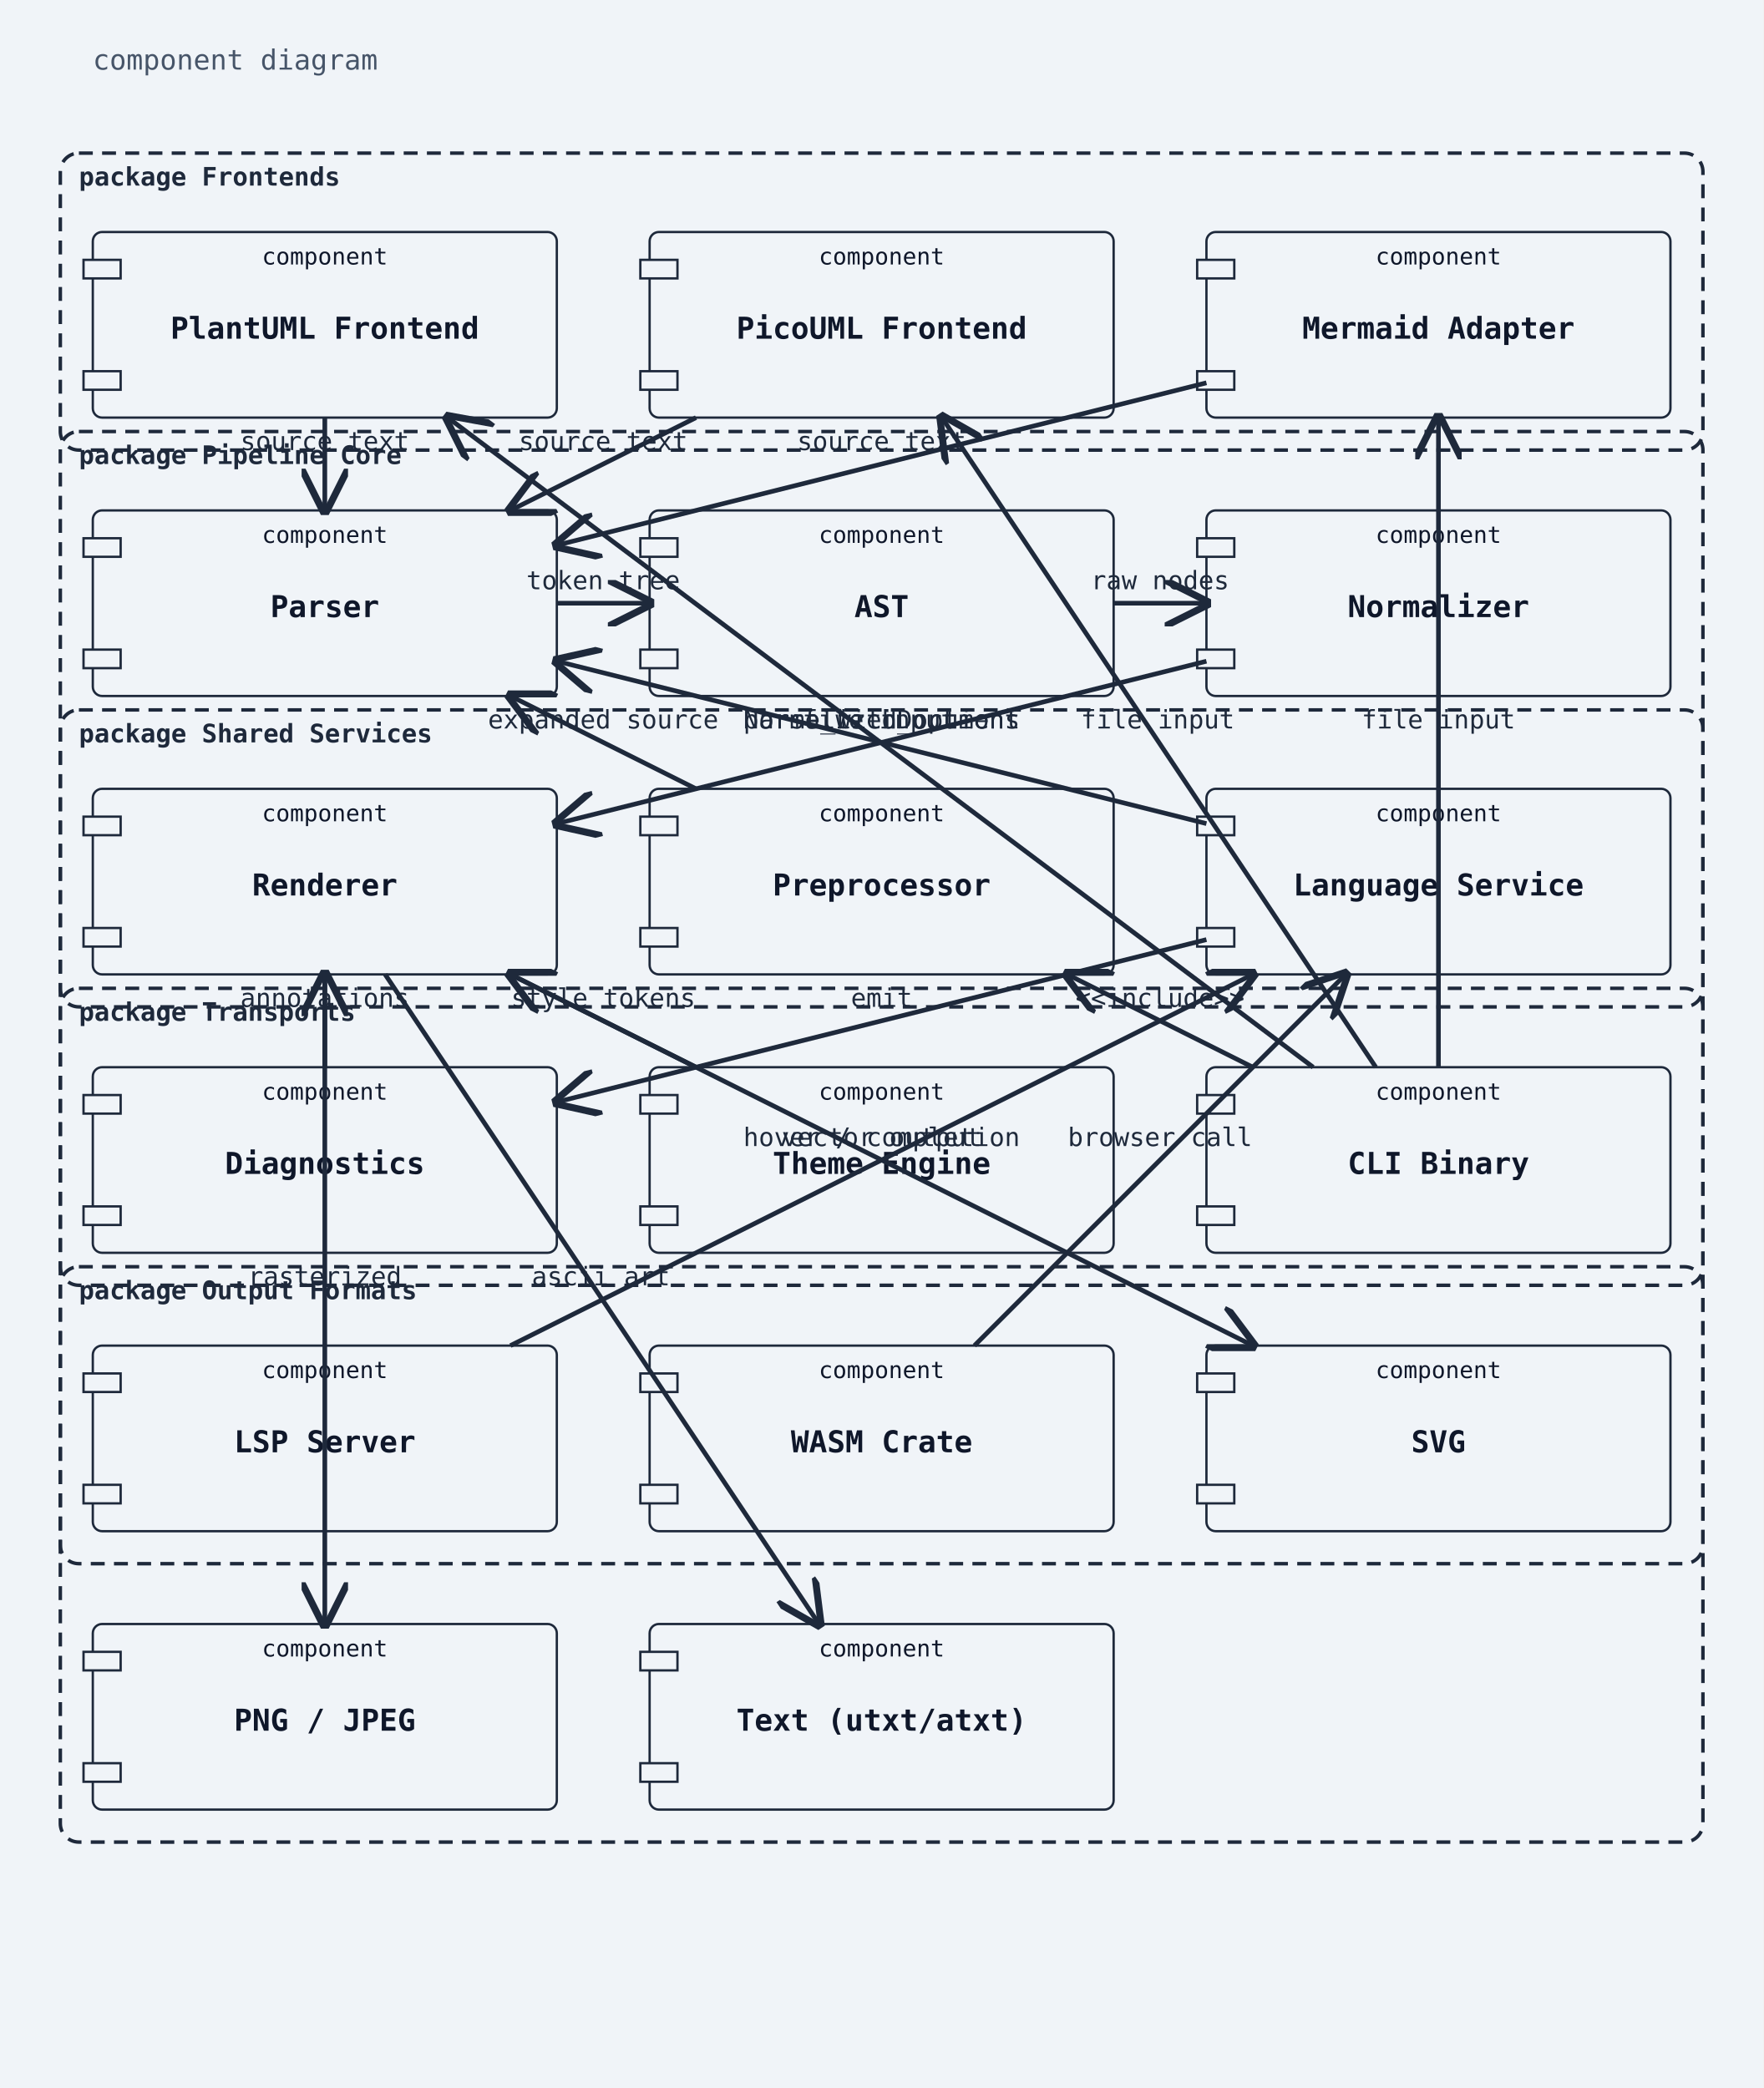
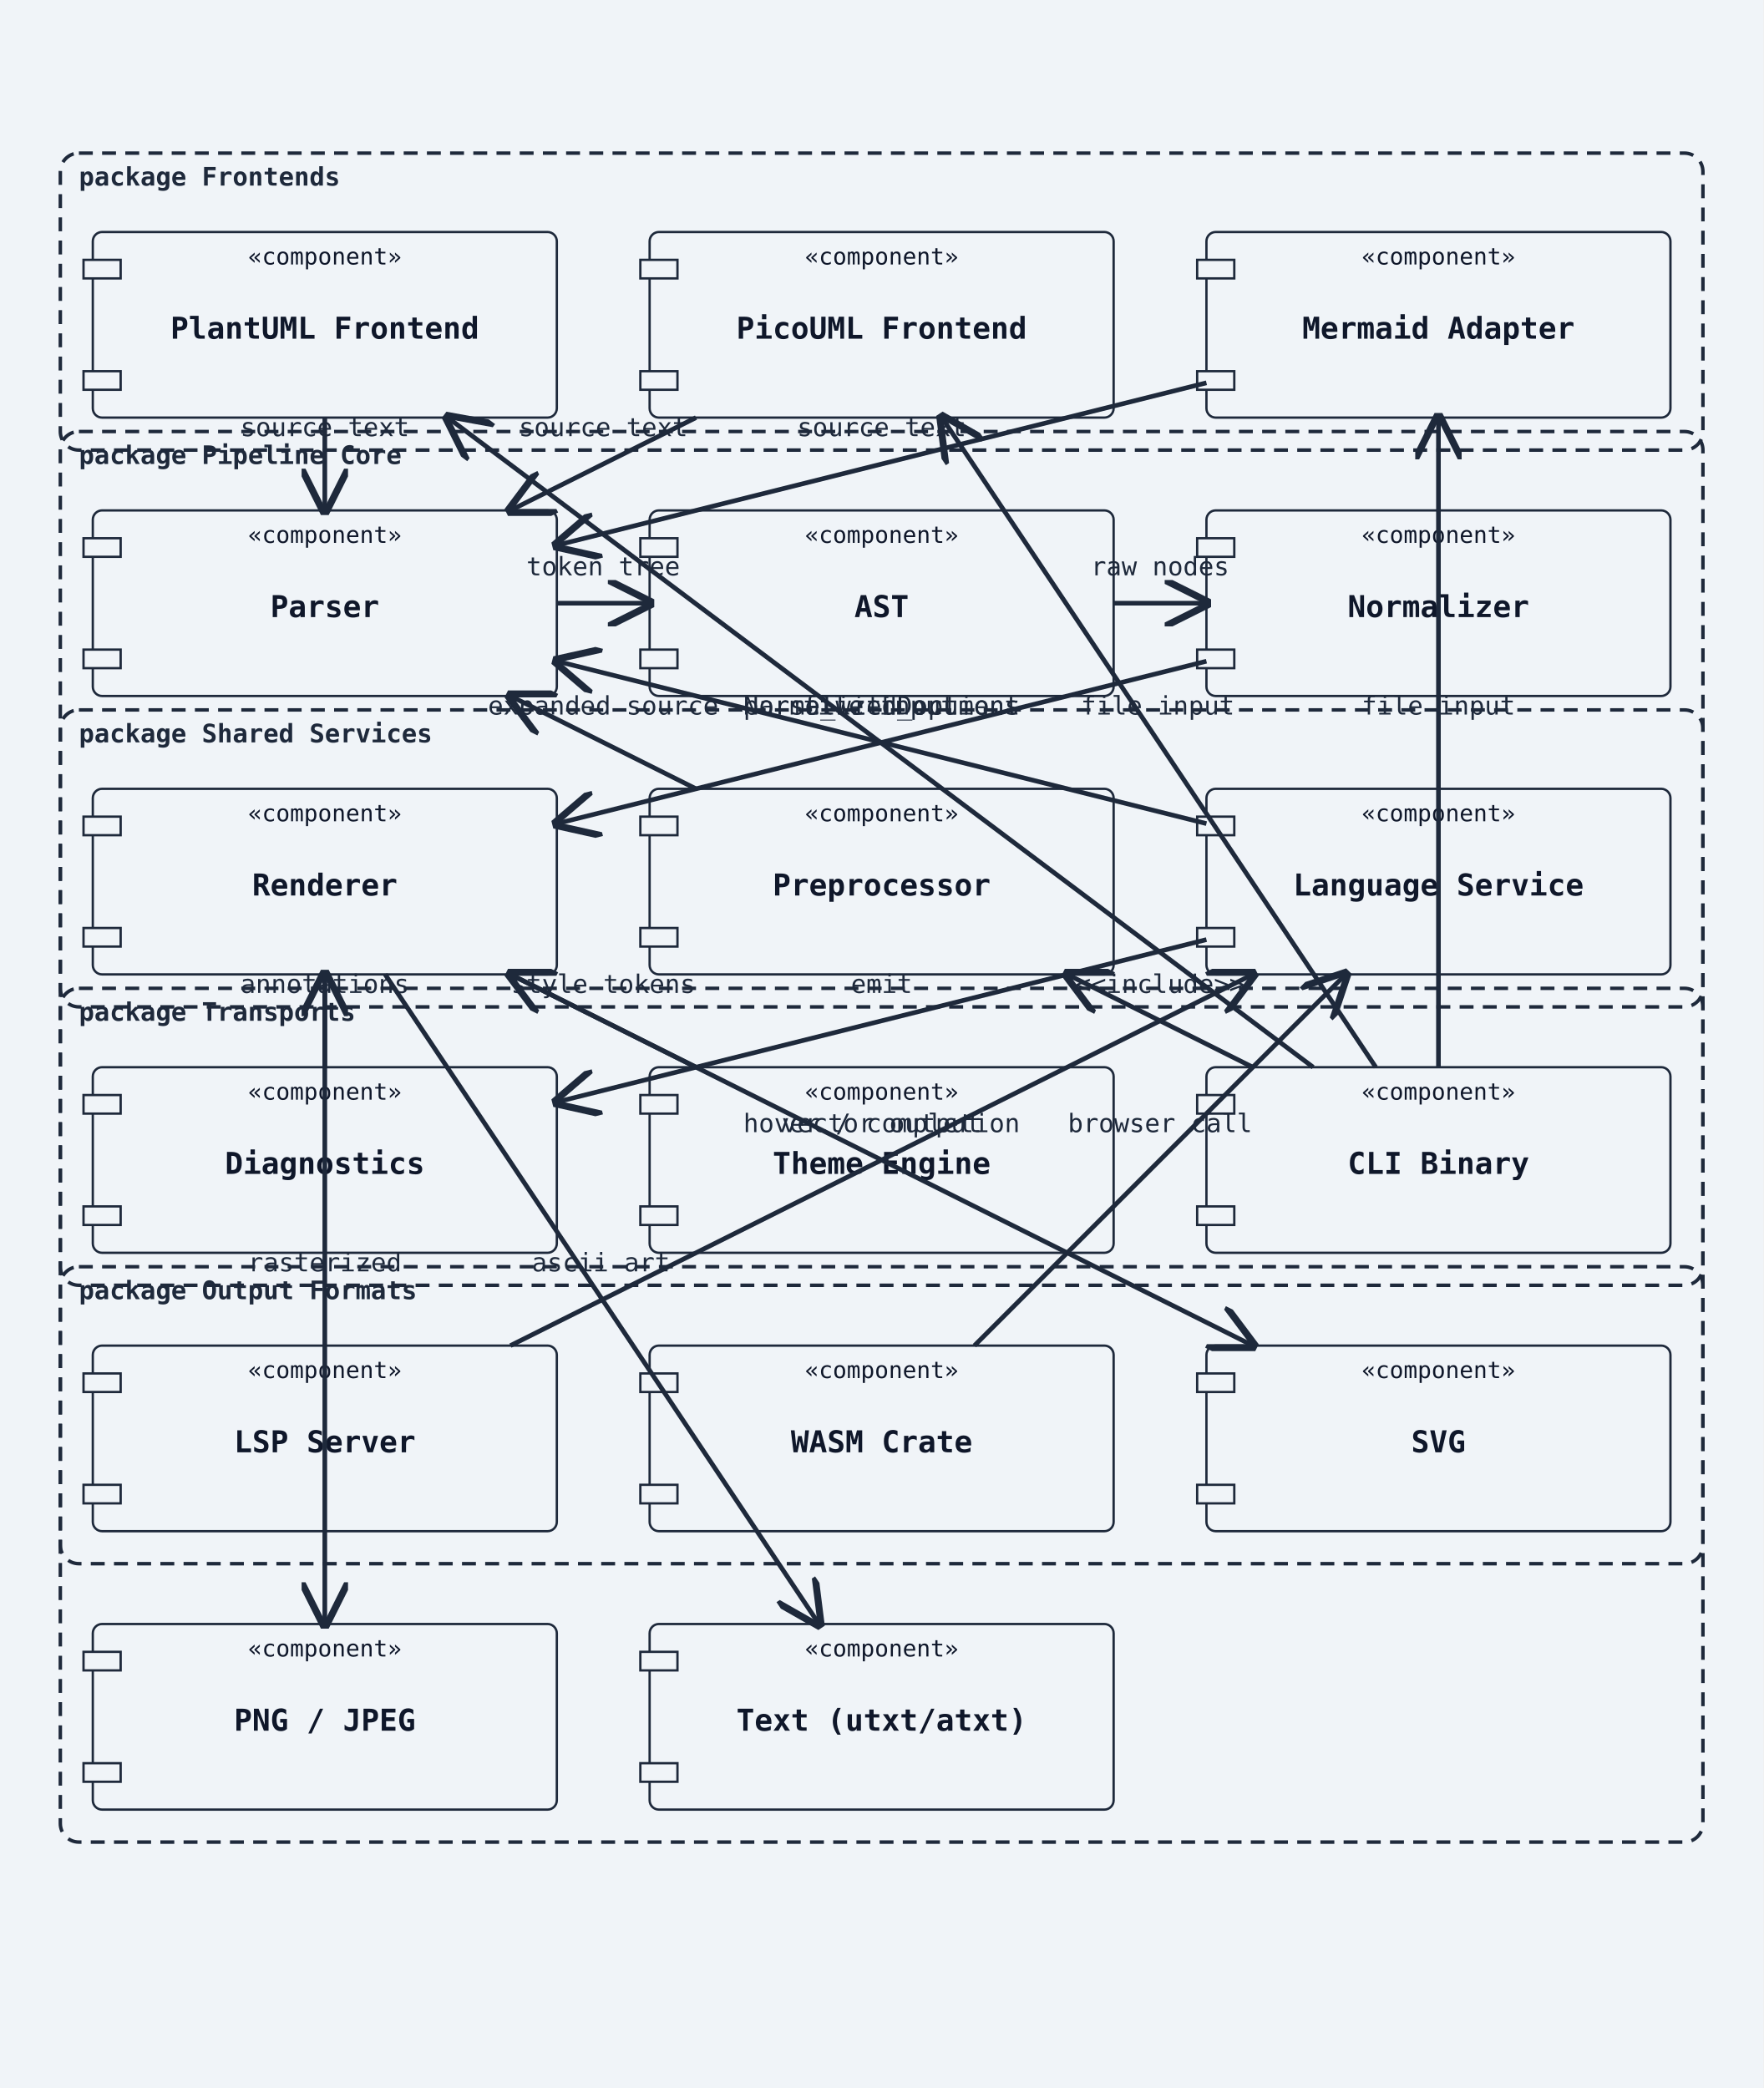
<svg xmlns="http://www.w3.org/2000/svg" width="760" height="900" viewBox="0 0 760 900">
  <rect width="100%" height="100%" fill="#f0f4f8" />
  <defs>
    <marker id="arrow-open" viewBox="0 0 10 10" refX="9" refY="5" markerWidth="10" markerHeight="10" orient="auto-start-reverse">
      <path d="M0,0 L10,5 L0,10" fill="none" stroke="#1e293b" stroke-width="1.5" />
    </marker>
    <marker id="arrow-triangle" viewBox="0 0 12 12" refX="11" refY="6" markerWidth="12" markerHeight="12" orient="auto-start-reverse">
-       <path d="M0,0 L12,6 L0,12 z" fill="white" stroke="#1e293b" stroke-width="1.5" />
+       <polygon points="0,0 12,6 0,12" fill="white" stroke="#1e293b" stroke-width="1.5" fill-rule="nonzero" />
    </marker>
    <marker id="arrow-diamond-filled" viewBox="0 0 14 10" refX="13" refY="5" markerWidth="14" markerHeight="10" orient="auto-start-reverse">
      <path d="M0,5 L7,0 L14,5 L7,10 z" fill="#1e293b" stroke="#1e293b" stroke-width="1" />
    </marker>
    <marker id="arrow-diamond-open" viewBox="0 0 14 10" refX="13" refY="5" markerWidth="14" markerHeight="10" orient="auto-start-reverse">
      <path d="M0,5 L7,0 L14,5 L7,10 z" fill="white" stroke="#1e293b" stroke-width="1" />
    </marker>
  </defs>
-   <text x="40" y="30" font-family="monospace" font-size="12" fill="#475569">component diagram</text>
  <rect class="uml-node uml-component" data-uml-kind="component" x="40" y="100" width="200" height="80" rx="4" ry="4" fill="#f0f4f8" stroke="#1e293b" stroke-width="1" />
  <rect x="36" y="112" width="16" height="8" fill="#f0f4f8" stroke="#1e293b" stroke-width="1" />
  <rect x="36" y="160" width="16" height="8" fill="#f0f4f8" stroke="#1e293b" stroke-width="1" />
  <text x="140" y="146" text-anchor="middle" font-family="monospace" font-size="13" font-weight="600" fill="#0f172a">PlantUML Frontend</text>
-   <text x="140" y="114" text-anchor="middle" font-family="monospace" font-size="10" fill="#0f172a">component</text>
+   <text x="140" y="114" text-anchor="middle" font-family="monospace" font-size="10" fill="#0f172a">«component»</text>
  <rect class="uml-node uml-component" data-uml-kind="component" x="280" y="100" width="200" height="80" rx="4" ry="4" fill="#f0f4f8" stroke="#1e293b" stroke-width="1" />
  <rect x="276" y="112" width="16" height="8" fill="#f0f4f8" stroke="#1e293b" stroke-width="1" />
  <rect x="276" y="160" width="16" height="8" fill="#f0f4f8" stroke="#1e293b" stroke-width="1" />
  <text x="380" y="146" text-anchor="middle" font-family="monospace" font-size="13" font-weight="600" fill="#0f172a">PicoUML Frontend</text>
-   <text x="380" y="114" text-anchor="middle" font-family="monospace" font-size="10" fill="#0f172a">component</text>
+   <text x="380" y="114" text-anchor="middle" font-family="monospace" font-size="10" fill="#0f172a">«component»</text>
  <rect class="uml-node uml-component" data-uml-kind="component" x="520" y="100" width="200" height="80" rx="4" ry="4" fill="#f0f4f8" stroke="#1e293b" stroke-width="1" />
  <rect x="516" y="112" width="16" height="8" fill="#f0f4f8" stroke="#1e293b" stroke-width="1" />
  <rect x="516" y="160" width="16" height="8" fill="#f0f4f8" stroke="#1e293b" stroke-width="1" />
  <text x="620" y="146" text-anchor="middle" font-family="monospace" font-size="13" font-weight="600" fill="#0f172a">Mermaid Adapter</text>
-   <text x="620" y="114" text-anchor="middle" font-family="monospace" font-size="10" fill="#0f172a">component</text>
+   <text x="620" y="114" text-anchor="middle" font-family="monospace" font-size="10" fill="#0f172a">«component»</text>
  <rect class="uml-node uml-component" data-uml-kind="component" x="40" y="220" width="200" height="80" rx="4" ry="4" fill="#f0f4f8" stroke="#1e293b" stroke-width="1" />
  <rect x="36" y="232" width="16" height="8" fill="#f0f4f8" stroke="#1e293b" stroke-width="1" />
  <rect x="36" y="280" width="16" height="8" fill="#f0f4f8" stroke="#1e293b" stroke-width="1" />
  <text x="140" y="266" text-anchor="middle" font-family="monospace" font-size="13" font-weight="600" fill="#0f172a">Parser</text>
-   <text x="140" y="234" text-anchor="middle" font-family="monospace" font-size="10" fill="#0f172a">component</text>
+   <text x="140" y="234" text-anchor="middle" font-family="monospace" font-size="10" fill="#0f172a">«component»</text>
  <rect class="uml-node uml-component" data-uml-kind="component" x="280" y="220" width="200" height="80" rx="4" ry="4" fill="#f0f4f8" stroke="#1e293b" stroke-width="1" />
  <rect x="276" y="232" width="16" height="8" fill="#f0f4f8" stroke="#1e293b" stroke-width="1" />
  <rect x="276" y="280" width="16" height="8" fill="#f0f4f8" stroke="#1e293b" stroke-width="1" />
  <text x="380" y="266" text-anchor="middle" font-family="monospace" font-size="13" font-weight="600" fill="#0f172a">AST</text>
-   <text x="380" y="234" text-anchor="middle" font-family="monospace" font-size="10" fill="#0f172a">component</text>
+   <text x="380" y="234" text-anchor="middle" font-family="monospace" font-size="10" fill="#0f172a">«component»</text>
  <rect class="uml-node uml-component" data-uml-kind="component" x="520" y="220" width="200" height="80" rx="4" ry="4" fill="#f0f4f8" stroke="#1e293b" stroke-width="1" />
  <rect x="516" y="232" width="16" height="8" fill="#f0f4f8" stroke="#1e293b" stroke-width="1" />
  <rect x="516" y="280" width="16" height="8" fill="#f0f4f8" stroke="#1e293b" stroke-width="1" />
  <text x="620" y="266" text-anchor="middle" font-family="monospace" font-size="13" font-weight="600" fill="#0f172a">Normalizer</text>
-   <text x="620" y="234" text-anchor="middle" font-family="monospace" font-size="10" fill="#0f172a">component</text>
+   <text x="620" y="234" text-anchor="middle" font-family="monospace" font-size="10" fill="#0f172a">«component»</text>
  <rect class="uml-node uml-component" data-uml-kind="component" x="40" y="340" width="200" height="80" rx="4" ry="4" fill="#f0f4f8" stroke="#1e293b" stroke-width="1" />
  <rect x="36" y="352" width="16" height="8" fill="#f0f4f8" stroke="#1e293b" stroke-width="1" />
  <rect x="36" y="400" width="16" height="8" fill="#f0f4f8" stroke="#1e293b" stroke-width="1" />
  <text x="140" y="386" text-anchor="middle" font-family="monospace" font-size="13" font-weight="600" fill="#0f172a">Renderer</text>
-   <text x="140" y="354" text-anchor="middle" font-family="monospace" font-size="10" fill="#0f172a">component</text>
+   <text x="140" y="354" text-anchor="middle" font-family="monospace" font-size="10" fill="#0f172a">«component»</text>
  <rect class="uml-node uml-component" data-uml-kind="component" x="280" y="340" width="200" height="80" rx="4" ry="4" fill="#f0f4f8" stroke="#1e293b" stroke-width="1" />
  <rect x="276" y="352" width="16" height="8" fill="#f0f4f8" stroke="#1e293b" stroke-width="1" />
  <rect x="276" y="400" width="16" height="8" fill="#f0f4f8" stroke="#1e293b" stroke-width="1" />
  <text x="380" y="386" text-anchor="middle" font-family="monospace" font-size="13" font-weight="600" fill="#0f172a">Preprocessor</text>
-   <text x="380" y="354" text-anchor="middle" font-family="monospace" font-size="10" fill="#0f172a">component</text>
+   <text x="380" y="354" text-anchor="middle" font-family="monospace" font-size="10" fill="#0f172a">«component»</text>
  <rect class="uml-node uml-component" data-uml-kind="component" x="520" y="340" width="200" height="80" rx="4" ry="4" fill="#f0f4f8" stroke="#1e293b" stroke-width="1" />
  <rect x="516" y="352" width="16" height="8" fill="#f0f4f8" stroke="#1e293b" stroke-width="1" />
  <rect x="516" y="400" width="16" height="8" fill="#f0f4f8" stroke="#1e293b" stroke-width="1" />
  <text x="620" y="386" text-anchor="middle" font-family="monospace" font-size="13" font-weight="600" fill="#0f172a">Language Service</text>
-   <text x="620" y="354" text-anchor="middle" font-family="monospace" font-size="10" fill="#0f172a">component</text>
+   <text x="620" y="354" text-anchor="middle" font-family="monospace" font-size="10" fill="#0f172a">«component»</text>
  <rect class="uml-node uml-component" data-uml-kind="component" x="40" y="460" width="200" height="80" rx="4" ry="4" fill="#f0f4f8" stroke="#1e293b" stroke-width="1" />
  <rect x="36" y="472" width="16" height="8" fill="#f0f4f8" stroke="#1e293b" stroke-width="1" />
  <rect x="36" y="520" width="16" height="8" fill="#f0f4f8" stroke="#1e293b" stroke-width="1" />
  <text x="140" y="506" text-anchor="middle" font-family="monospace" font-size="13" font-weight="600" fill="#0f172a">Diagnostics</text>
-   <text x="140" y="474" text-anchor="middle" font-family="monospace" font-size="10" fill="#0f172a">component</text>
+   <text x="140" y="474" text-anchor="middle" font-family="monospace" font-size="10" fill="#0f172a">«component»</text>
  <rect class="uml-node uml-component" data-uml-kind="component" x="280" y="460" width="200" height="80" rx="4" ry="4" fill="#f0f4f8" stroke="#1e293b" stroke-width="1" />
  <rect x="276" y="472" width="16" height="8" fill="#f0f4f8" stroke="#1e293b" stroke-width="1" />
  <rect x="276" y="520" width="16" height="8" fill="#f0f4f8" stroke="#1e293b" stroke-width="1" />
  <text x="380" y="506" text-anchor="middle" font-family="monospace" font-size="13" font-weight="600" fill="#0f172a">Theme Engine</text>
-   <text x="380" y="474" text-anchor="middle" font-family="monospace" font-size="10" fill="#0f172a">component</text>
+   <text x="380" y="474" text-anchor="middle" font-family="monospace" font-size="10" fill="#0f172a">«component»</text>
  <rect class="uml-node uml-component" data-uml-kind="component" x="520" y="460" width="200" height="80" rx="4" ry="4" fill="#f0f4f8" stroke="#1e293b" stroke-width="1" />
  <rect x="516" y="472" width="16" height="8" fill="#f0f4f8" stroke="#1e293b" stroke-width="1" />
  <rect x="516" y="520" width="16" height="8" fill="#f0f4f8" stroke="#1e293b" stroke-width="1" />
  <text x="620" y="506" text-anchor="middle" font-family="monospace" font-size="13" font-weight="600" fill="#0f172a">CLI Binary</text>
-   <text x="620" y="474" text-anchor="middle" font-family="monospace" font-size="10" fill="#0f172a">component</text>
+   <text x="620" y="474" text-anchor="middle" font-family="monospace" font-size="10" fill="#0f172a">«component»</text>
  <rect class="uml-node uml-component" data-uml-kind="component" x="40" y="580" width="200" height="80" rx="4" ry="4" fill="#f0f4f8" stroke="#1e293b" stroke-width="1" />
  <rect x="36" y="592" width="16" height="8" fill="#f0f4f8" stroke="#1e293b" stroke-width="1" />
  <rect x="36" y="640" width="16" height="8" fill="#f0f4f8" stroke="#1e293b" stroke-width="1" />
  <text x="140" y="626" text-anchor="middle" font-family="monospace" font-size="13" font-weight="600" fill="#0f172a">LSP Server</text>
-   <text x="140" y="594" text-anchor="middle" font-family="monospace" font-size="10" fill="#0f172a">component</text>
+   <text x="140" y="594" text-anchor="middle" font-family="monospace" font-size="10" fill="#0f172a">«component»</text>
  <rect class="uml-node uml-component" data-uml-kind="component" x="280" y="580" width="200" height="80" rx="4" ry="4" fill="#f0f4f8" stroke="#1e293b" stroke-width="1" />
  <rect x="276" y="592" width="16" height="8" fill="#f0f4f8" stroke="#1e293b" stroke-width="1" />
  <rect x="276" y="640" width="16" height="8" fill="#f0f4f8" stroke="#1e293b" stroke-width="1" />
  <text x="380" y="626" text-anchor="middle" font-family="monospace" font-size="13" font-weight="600" fill="#0f172a">WASM Crate</text>
-   <text x="380" y="594" text-anchor="middle" font-family="monospace" font-size="10" fill="#0f172a">component</text>
+   <text x="380" y="594" text-anchor="middle" font-family="monospace" font-size="10" fill="#0f172a">«component»</text>
  <rect class="uml-node uml-component" data-uml-kind="component" x="520" y="580" width="200" height="80" rx="4" ry="4" fill="#f0f4f8" stroke="#1e293b" stroke-width="1" />
  <rect x="516" y="592" width="16" height="8" fill="#f0f4f8" stroke="#1e293b" stroke-width="1" />
  <rect x="516" y="640" width="16" height="8" fill="#f0f4f8" stroke="#1e293b" stroke-width="1" />
  <text x="620" y="626" text-anchor="middle" font-family="monospace" font-size="13" font-weight="600" fill="#0f172a">SVG</text>
-   <text x="620" y="594" text-anchor="middle" font-family="monospace" font-size="10" fill="#0f172a">component</text>
+   <text x="620" y="594" text-anchor="middle" font-family="monospace" font-size="10" fill="#0f172a">«component»</text>
  <rect class="uml-node uml-component" data-uml-kind="component" x="40" y="700" width="200" height="80" rx="4" ry="4" fill="#f0f4f8" stroke="#1e293b" stroke-width="1" />
  <rect x="36" y="712" width="16" height="8" fill="#f0f4f8" stroke="#1e293b" stroke-width="1" />
  <rect x="36" y="760" width="16" height="8" fill="#f0f4f8" stroke="#1e293b" stroke-width="1" />
  <text x="140" y="746" text-anchor="middle" font-family="monospace" font-size="13" font-weight="600" fill="#0f172a">PNG / JPEG</text>
-   <text x="140" y="714" text-anchor="middle" font-family="monospace" font-size="10" fill="#0f172a">component</text>
+   <text x="140" y="714" text-anchor="middle" font-family="monospace" font-size="10" fill="#0f172a">«component»</text>
  <rect class="uml-node uml-component" data-uml-kind="component" x="280" y="700" width="200" height="80" rx="4" ry="4" fill="#f0f4f8" stroke="#1e293b" stroke-width="1" />
  <rect x="276" y="712" width="16" height="8" fill="#f0f4f8" stroke="#1e293b" stroke-width="1" />
  <rect x="276" y="760" width="16" height="8" fill="#f0f4f8" stroke="#1e293b" stroke-width="1" />
  <text x="380" y="746" text-anchor="middle" font-family="monospace" font-size="13" font-weight="600" fill="#0f172a">Text (utxt/atxt)</text>
-   <text x="380" y="714" text-anchor="middle" font-family="monospace" font-size="10" fill="#0f172a">component</text>
+   <text x="380" y="714" text-anchor="middle" font-family="monospace" font-size="10" fill="#0f172a">«component»</text>
  <rect class="uml-group-frame" data-uml-group="Frontends" x="26" y="66" width="708" height="128" rx="8" ry="8" fill="none" stroke="#1e293b" stroke-width="1.5" stroke-dasharray="6 4" />
  <text x="34" y="80" font-family="monospace" font-size="11" font-weight="600" fill="#1e293b">package Frontends</text>
  <rect class="uml-group-frame" data-uml-group="Output Formats" x="26" y="546" width="708" height="248" rx="8" ry="8" fill="none" stroke="#1e293b" stroke-width="1.5" stroke-dasharray="6 4" />
  <text x="34" y="560" font-family="monospace" font-size="11" font-weight="600" fill="#1e293b">package Output Formats</text>
  <rect class="uml-group-frame" data-uml-group="Pipeline Core" x="26" y="186" width="708" height="248" rx="8" ry="8" fill="none" stroke="#1e293b" stroke-width="1.5" stroke-dasharray="6 4" />
  <text x="34" y="200" font-family="monospace" font-size="11" font-weight="600" fill="#1e293b">package Pipeline Core</text>
  <rect class="uml-group-frame" data-uml-group="Shared Services" x="26" y="306" width="708" height="248" rx="8" ry="8" fill="none" stroke="#1e293b" stroke-width="1.5" stroke-dasharray="6 4" />
  <text x="34" y="320" font-family="monospace" font-size="11" font-weight="600" fill="#1e293b">package Shared Services</text>
  <rect class="uml-group-frame" data-uml-group="Transports" x="26" y="426" width="708" height="248" rx="8" ry="8" fill="none" stroke="#1e293b" stroke-width="1.5" stroke-dasharray="6 4" />
  <text x="34" y="440" font-family="monospace" font-size="11" font-weight="600" fill="#1e293b">package Transports</text>
  <line class="uml-relation" data-uml-from="PlantumlFE" data-uml-to="Parser" data-uml-arrow="--&gt;" x1="140" y1="180" x2="140" y2="220" stroke="#1e293b" stroke-width="2" marker-end="url(#arrow-open)" />
-   <text x="140" y="194" text-anchor="middle" font-family="monospace" font-size="11" fill="#1e293b">source text</text>
+   <text x="140" y="188" text-anchor="middle" font-family="monospace" font-size="11" fill="#1e293b">source text</text>
  <line class="uml-relation" data-uml-from="PicoumlFE" data-uml-to="Parser" data-uml-arrow="--&gt;" x1="300" y1="180" x2="220" y2="220" stroke="#1e293b" stroke-width="2" marker-end="url(#arrow-open)" />
-   <text x="260" y="194" text-anchor="middle" font-family="monospace" font-size="11" fill="#1e293b">source text</text>
+   <text x="260" y="188" text-anchor="middle" font-family="monospace" font-size="11" fill="#1e293b">source text</text>
  <line class="uml-relation" data-uml-from="MermaidFE" data-uml-to="Parser" data-uml-arrow="--&gt;" x1="520" y1="165" x2="240" y2="235" stroke="#1e293b" stroke-width="2" marker-end="url(#arrow-open)" />
-   <text x="380" y="194" text-anchor="middle" font-family="monospace" font-size="11" fill="#1e293b">source text</text>
+   <text x="380" y="188" text-anchor="middle" font-family="monospace" font-size="11" fill="#1e293b">source text</text>
  <line class="uml-relation" data-uml-from="Preproc" data-uml-to="Parser" data-uml-arrow="--&gt;" x1="300" y1="340" x2="220" y2="300" stroke="#1e293b" stroke-width="2" marker-end="url(#arrow-open)" />
-   <text x="260" y="314" text-anchor="middle" font-family="monospace" font-size="11" fill="#1e293b">expanded source</text>
+   <text x="260" y="308" text-anchor="middle" font-family="monospace" font-size="11" fill="#1e293b">expanded source</text>
  <line class="uml-relation" data-uml-from="Parser" data-uml-to="AST" data-uml-arrow="--&gt;" x1="240" y1="260" x2="280" y2="260" stroke="#1e293b" stroke-width="2" marker-end="url(#arrow-open)" />
-   <text x="260" y="254" text-anchor="middle" font-family="monospace" font-size="11" fill="#1e293b">token tree</text>
+   <text x="260" y="248" text-anchor="middle" font-family="monospace" font-size="11" fill="#1e293b">token tree</text>
  <line class="uml-relation" data-uml-from="AST" data-uml-to="Normalizer" data-uml-arrow="--&gt;" x1="480" y1="260" x2="520" y2="260" stroke="#1e293b" stroke-width="2" marker-end="url(#arrow-open)" />
-   <text x="500" y="254" text-anchor="middle" font-family="monospace" font-size="11" fill="#1e293b">raw nodes</text>
+   <text x="500" y="248" text-anchor="middle" font-family="monospace" font-size="11" fill="#1e293b">raw nodes</text>
  <line class="uml-relation" data-uml-from="Normalizer" data-uml-to="Renderer" data-uml-arrow="--&gt;" x1="520" y1="285" x2="240" y2="355" stroke="#1e293b" stroke-width="2" marker-end="url(#arrow-open)" />
-   <text x="380" y="314" text-anchor="middle" font-family="monospace" font-size="11" fill="#1e293b">NormalizedDocument</text>
+   <text x="380" y="308" text-anchor="middle" font-family="monospace" font-size="11" fill="#1e293b">NormalizedDocument</text>
  <line class="uml-relation" data-uml-from="Theme" data-uml-to="Renderer" data-uml-arrow="--&gt;" x1="300" y1="460" x2="220" y2="420" stroke="#1e293b" stroke-width="2" marker-end="url(#arrow-open)" />
-   <text x="260" y="434" text-anchor="middle" font-family="monospace" font-size="11" fill="#1e293b">style tokens</text>
+   <text x="260" y="428" text-anchor="middle" font-family="monospace" font-size="11" fill="#1e293b">style tokens</text>
  <line class="uml-relation" data-uml-from="Diag" data-uml-to="Renderer" data-uml-arrow="--&gt;" x1="140" y1="460" x2="140" y2="420" stroke="#1e293b" stroke-width="2" marker-end="url(#arrow-open)" />
-   <text x="140" y="434" text-anchor="middle" font-family="monospace" font-size="11" fill="#1e293b">annotations</text>
+   <text x="140" y="428" text-anchor="middle" font-family="monospace" font-size="11" fill="#1e293b">annotations</text>
  <line class="uml-relation" data-uml-from="Renderer" data-uml-to="SVG" data-uml-arrow="--&gt;" x1="220" y1="420" x2="540" y2="580" stroke="#1e293b" stroke-width="2" marker-end="url(#arrow-open)" />
-   <text x="380" y="494" text-anchor="middle" font-family="monospace" font-size="11" fill="#1e293b">vector output</text>
+   <text x="380" y="488" text-anchor="middle" font-family="monospace" font-size="11" fill="#1e293b">vector output</text>
  <line class="uml-relation" data-uml-from="Renderer" data-uml-to="Raster" data-uml-arrow="--&gt;" x1="140" y1="420" x2="140" y2="700" stroke="#1e293b" stroke-width="2" marker-end="url(#arrow-open)" />
-   <text x="140" y="554" text-anchor="middle" font-family="monospace" font-size="11" fill="#1e293b">rasterized</text>
+   <text x="140" y="548" text-anchor="middle" font-family="monospace" font-size="11" fill="#1e293b">rasterized</text>
  <line class="uml-relation" data-uml-from="Renderer" data-uml-to="Text" data-uml-arrow="--&gt;" x1="166" y1="420" x2="353" y2="700" stroke="#1e293b" stroke-width="2" marker-end="url(#arrow-open)" />
-   <text x="259" y="554" text-anchor="middle" font-family="monospace" font-size="11" fill="#1e293b">ascii art</text>
+   <text x="259" y="548" text-anchor="middle" font-family="monospace" font-size="11" fill="#1e293b">ascii art</text>
  <line class="uml-relation" data-uml-from="CLI" data-uml-to="PlantumlFE" data-uml-arrow="--&gt;" x1="566" y1="460" x2="193" y2="180" stroke="#1e293b" stroke-width="2" marker-end="url(#arrow-open)" />
-   <text x="379" y="314" text-anchor="middle" font-family="monospace" font-size="11" fill="#1e293b">file input</text>
+   <text x="379" y="308" text-anchor="middle" font-family="monospace" font-size="11" fill="#1e293b">file input</text>
  <line class="uml-relation" data-uml-from="CLI" data-uml-to="PicoumlFE" data-uml-arrow="--&gt;" x1="593" y1="460" x2="406" y2="180" stroke="#1e293b" stroke-width="2" marker-end="url(#arrow-open)" />
-   <text x="499" y="314" text-anchor="middle" font-family="monospace" font-size="11" fill="#1e293b">file input</text>
+   <text x="499" y="308" text-anchor="middle" font-family="monospace" font-size="11" fill="#1e293b">file input</text>
  <line class="uml-relation" data-uml-from="CLI" data-uml-to="MermaidFE" data-uml-arrow="--&gt;" x1="620" y1="460" x2="620" y2="180" stroke="#1e293b" stroke-width="2" marker-end="url(#arrow-open)" />
-   <text x="620" y="314" text-anchor="middle" font-family="monospace" font-size="11" fill="#1e293b">file input</text>
+   <text x="620" y="308" text-anchor="middle" font-family="monospace" font-size="11" fill="#1e293b">file input</text>
  <line class="uml-relation" data-uml-from="CLI" data-uml-to="Preproc" data-uml-arrow="--&gt;" x1="540" y1="460" x2="460" y2="420" stroke="#1e293b" stroke-width="2" marker-end="url(#arrow-open)" />
-   <text x="500" y="434" text-anchor="middle" font-family="monospace" font-size="11" fill="#1e293b">&lt;&lt;include&gt;&gt;</text>
+   <text x="500" y="428" text-anchor="middle" font-family="monospace" font-size="11" fill="#1e293b">&lt;&lt;include&gt;&gt;</text>
  <line class="uml-relation" data-uml-from="LSP" data-uml-to="LangSvc" data-uml-arrow="--&gt;" x1="220" y1="580" x2="540" y2="420" stroke="#1e293b" stroke-width="2" marker-end="url(#arrow-open)" />
-   <text x="380" y="494" text-anchor="middle" font-family="monospace" font-size="11" fill="#1e293b">hover / completion</text>
+   <text x="380" y="488" text-anchor="middle" font-family="monospace" font-size="11" fill="#1e293b">hover / completion</text>
  <line class="uml-relation" data-uml-from="LangSvc" data-uml-to="Parser" data-uml-arrow="--&gt;" x1="520" y1="355" x2="240" y2="285" stroke="#1e293b" stroke-width="2" marker-end="url(#arrow-open)" />
-   <text x="380" y="314" text-anchor="middle" font-family="monospace" font-size="11" fill="#1e293b">parse_with_options</text>
+   <text x="380" y="308" text-anchor="middle" font-family="monospace" font-size="11" fill="#1e293b">parse_with_options</text>
  <line class="uml-relation" data-uml-from="LangSvc" data-uml-to="Diag" data-uml-arrow="--&gt;" x1="520" y1="405" x2="240" y2="475" stroke="#1e293b" stroke-width="2" marker-end="url(#arrow-open)" />
-   <text x="380" y="434" text-anchor="middle" font-family="monospace" font-size="11" fill="#1e293b">emit</text>
+   <text x="380" y="428" text-anchor="middle" font-family="monospace" font-size="11" fill="#1e293b">emit</text>
  <line class="uml-relation" data-uml-from="WASM" data-uml-to="LangSvc" data-uml-arrow="--&gt;" x1="420" y1="580" x2="580" y2="420" stroke="#1e293b" stroke-width="2" marker-end="url(#arrow-open)" />
-   <text x="500" y="494" text-anchor="middle" font-family="monospace" font-size="11" fill="#1e293b">browser call</text>
+   <text x="500" y="488" text-anchor="middle" font-family="monospace" font-size="11" fill="#1e293b">browser call</text>
</svg>
